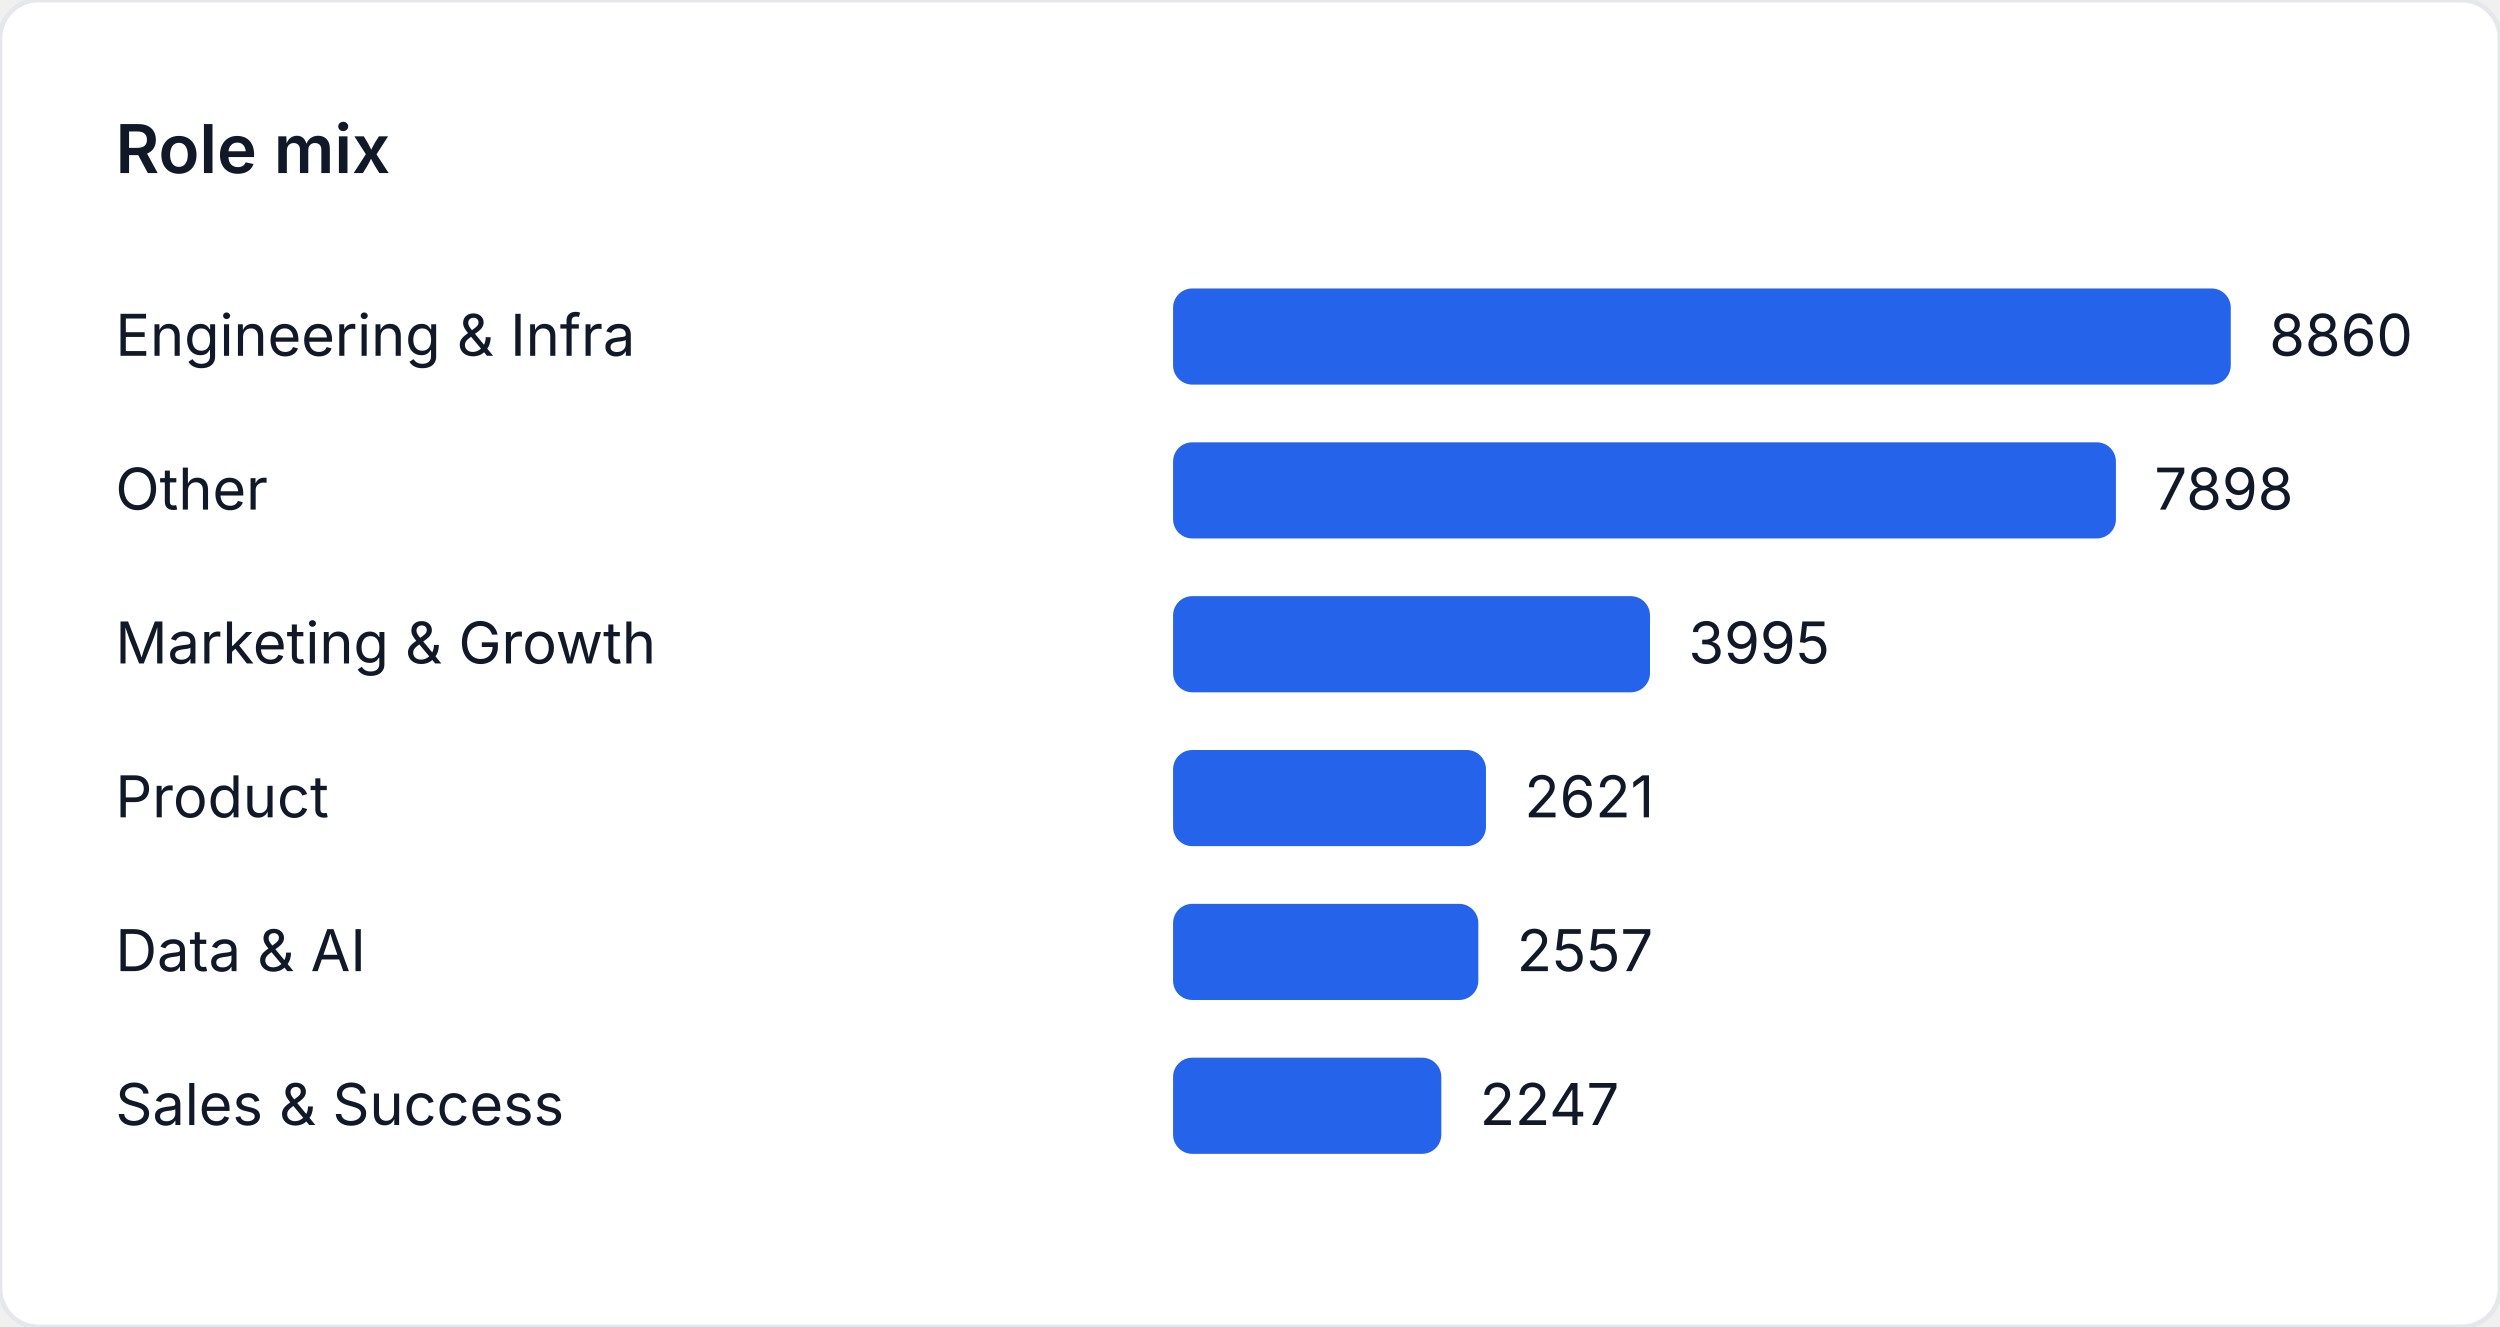
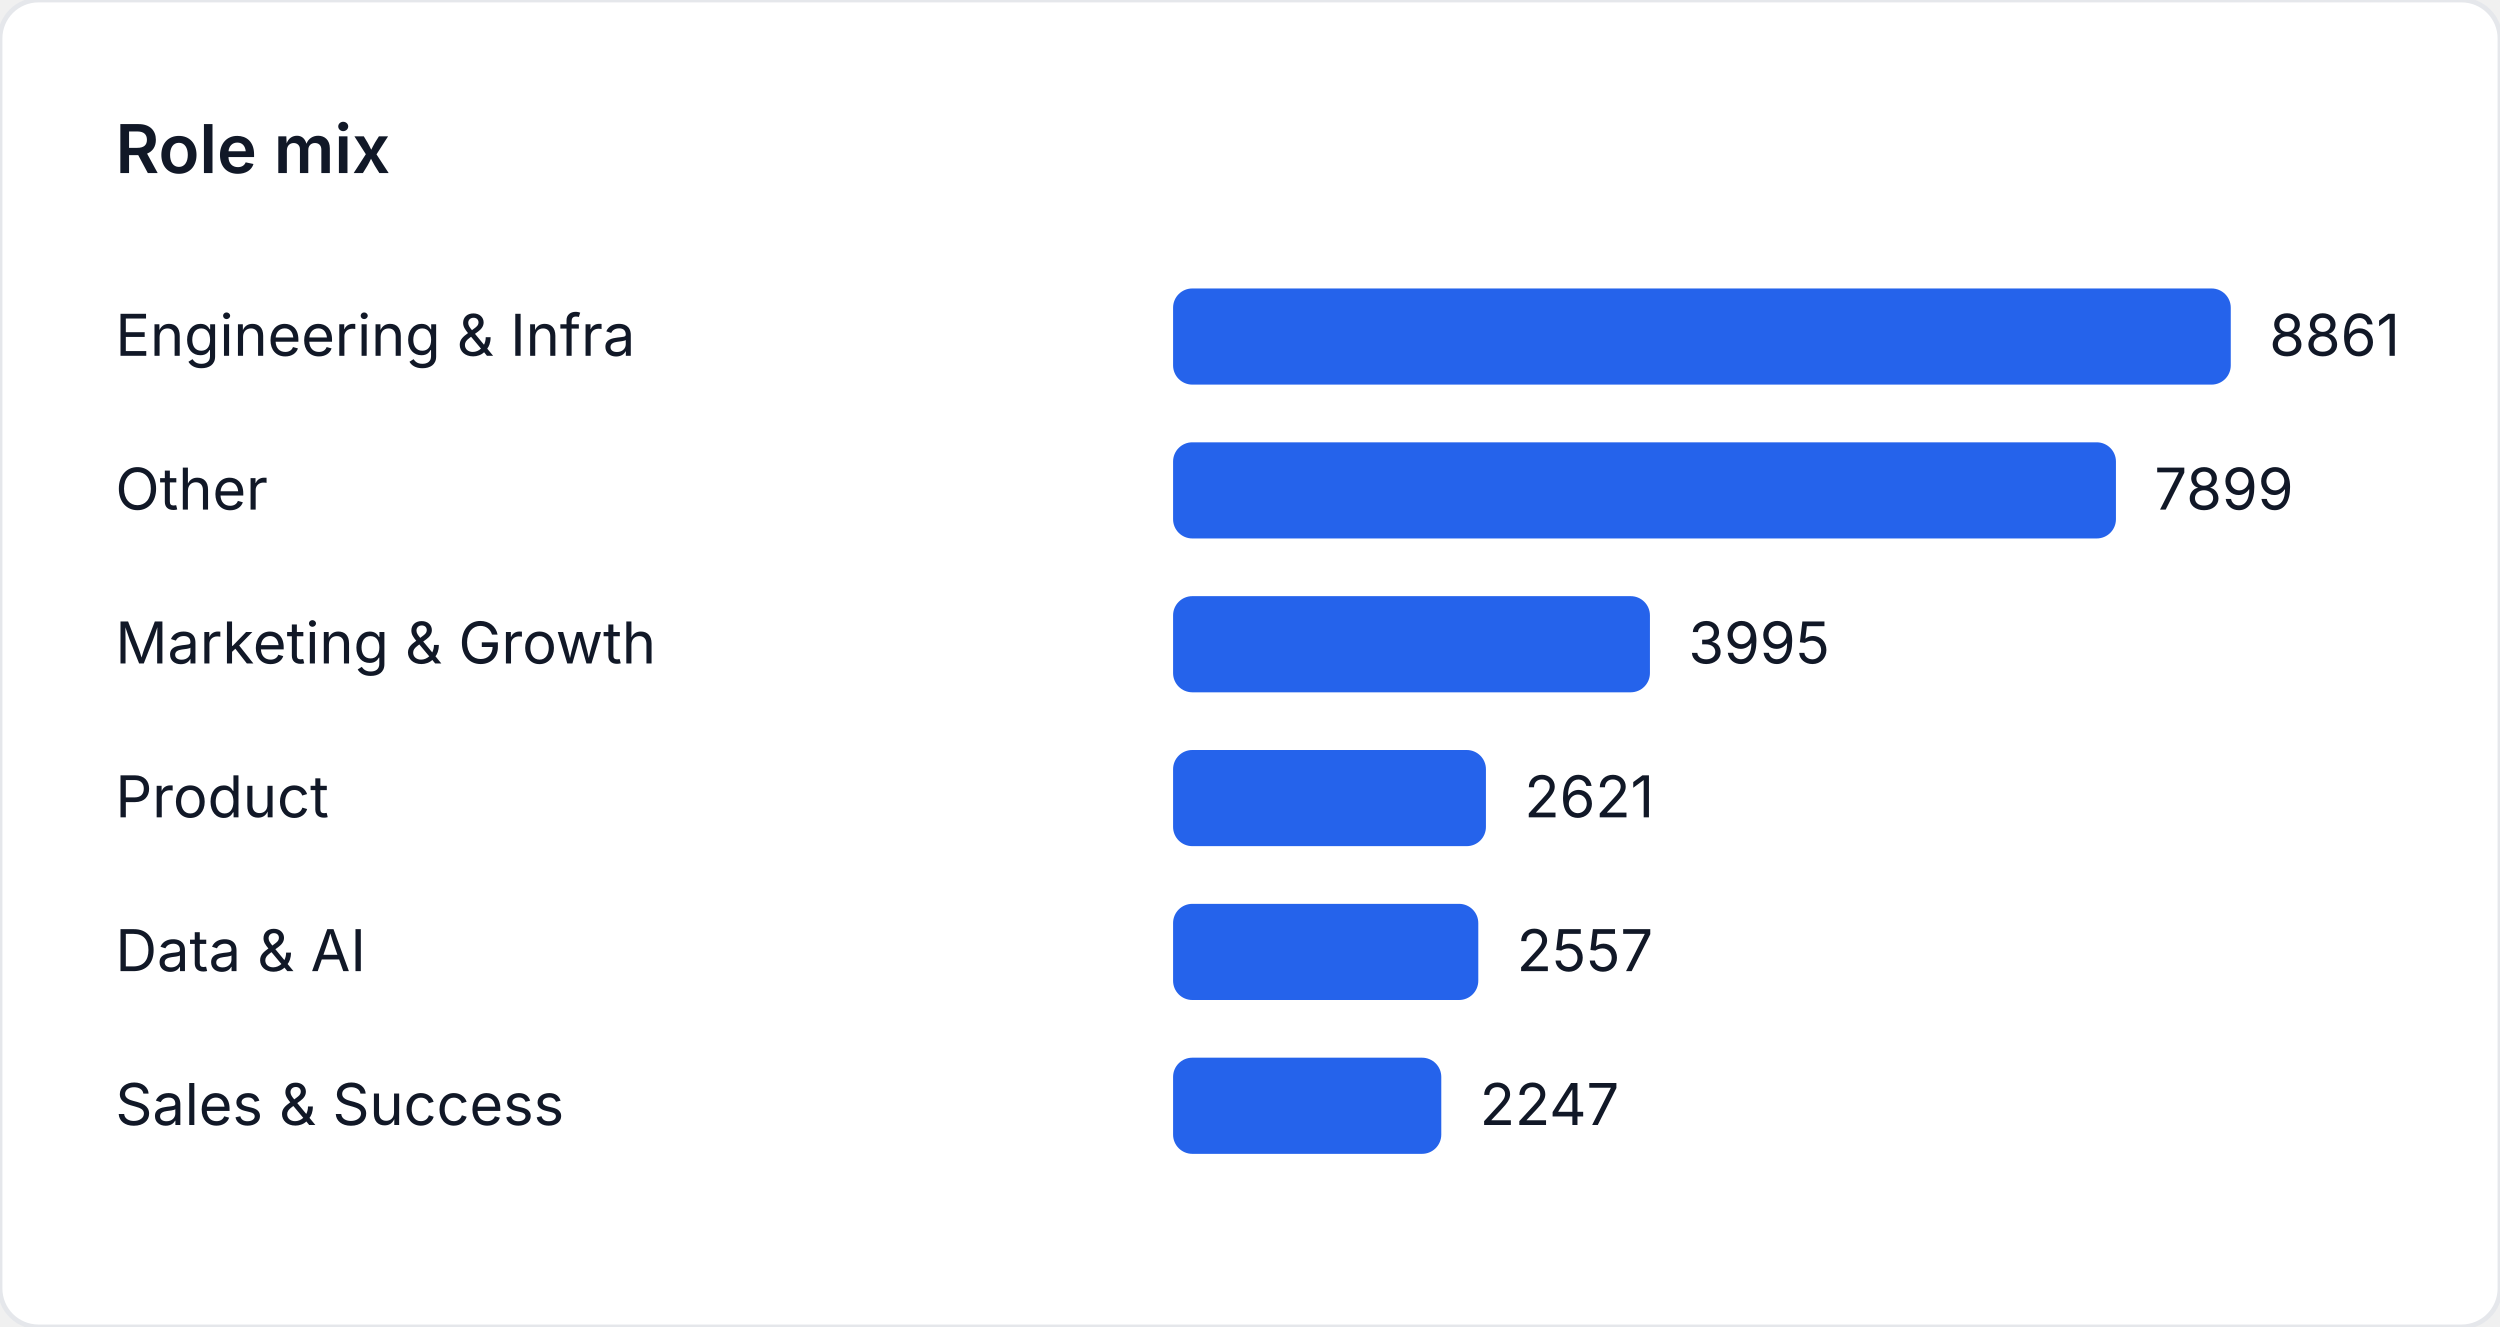
<svg xmlns="http://www.w3.org/2000/svg" width="520" height="276" viewBox="0 0 520 276" role="img" aria-label="Role mix">
  <style>
    text { font-family: "Inter", "Segoe UI", sans-serif; font-size: 12px; fill: #111827; }
    .title { font-size: 14px; font-weight: 600; }
  </style>
  <rect width="520" height="276" fill="#ffffff" rx="8" ry="8" stroke="#e5e7eb" />
  <text class="title" x="24" y="36">Role mix</text>
  <text x="24" y="74">Engineering &amp; Infra</text>
  <rect x="244" y="60" width="220" height="20" fill="#2563eb" rx="4" />
-   <text x="472" y="74">8860</text>
+   <text x="472" y="74">8861</text>
  <text x="24" y="106">Other</text>
-   <rect x="244" y="92" width="196.113" height="20" fill="#2563eb" rx="4" />
-   <text x="448.113" y="106">7898</text>
+   <rect x="244" y="92" width="196.116" height="20" fill="#2563eb" rx="4" />
+   <text x="448.116" y="106">7899</text>
  <text x="24" y="138">Marketing &amp; Growth</text>
-   <rect x="244" y="124" width="99.199" height="20" fill="#2563eb" rx="4" />
-   <text x="351.199" y="138">3995</text>
+   <rect x="244" y="124" width="99.187" height="20" fill="#2563eb" rx="4" />
+   <text x="351.187" y="138">3995</text>
  <text x="24" y="170">Product</text>
-   <rect x="244" y="156" width="65.081" height="20" fill="#2563eb" rx="4" />
-   <text x="317.081" y="170">2621</text>
+   <rect x="244" y="156" width="65.074" height="20" fill="#2563eb" rx="4" />
+   <text x="317.074" y="170">2621</text>
  <text x="24" y="202">Data &amp; AI</text>
-   <rect x="244" y="188" width="63.492" height="20" fill="#2563eb" rx="4" />
-   <text x="315.492" y="202">2557</text>
+   <rect x="244" y="188" width="63.485" height="20" fill="#2563eb" rx="4" />
+   <text x="315.485" y="202">2557</text>
  <text x="24" y="234">Sales &amp; Success</text>
-   <rect x="244" y="220" width="55.795" height="20" fill="#2563eb" rx="4" />
-   <text x="307.795" y="234">2247</text>
+   <rect x="244" y="220" width="55.788" height="20" fill="#2563eb" rx="4" />
+   <text x="307.788" y="234">2247</text>
</svg>
